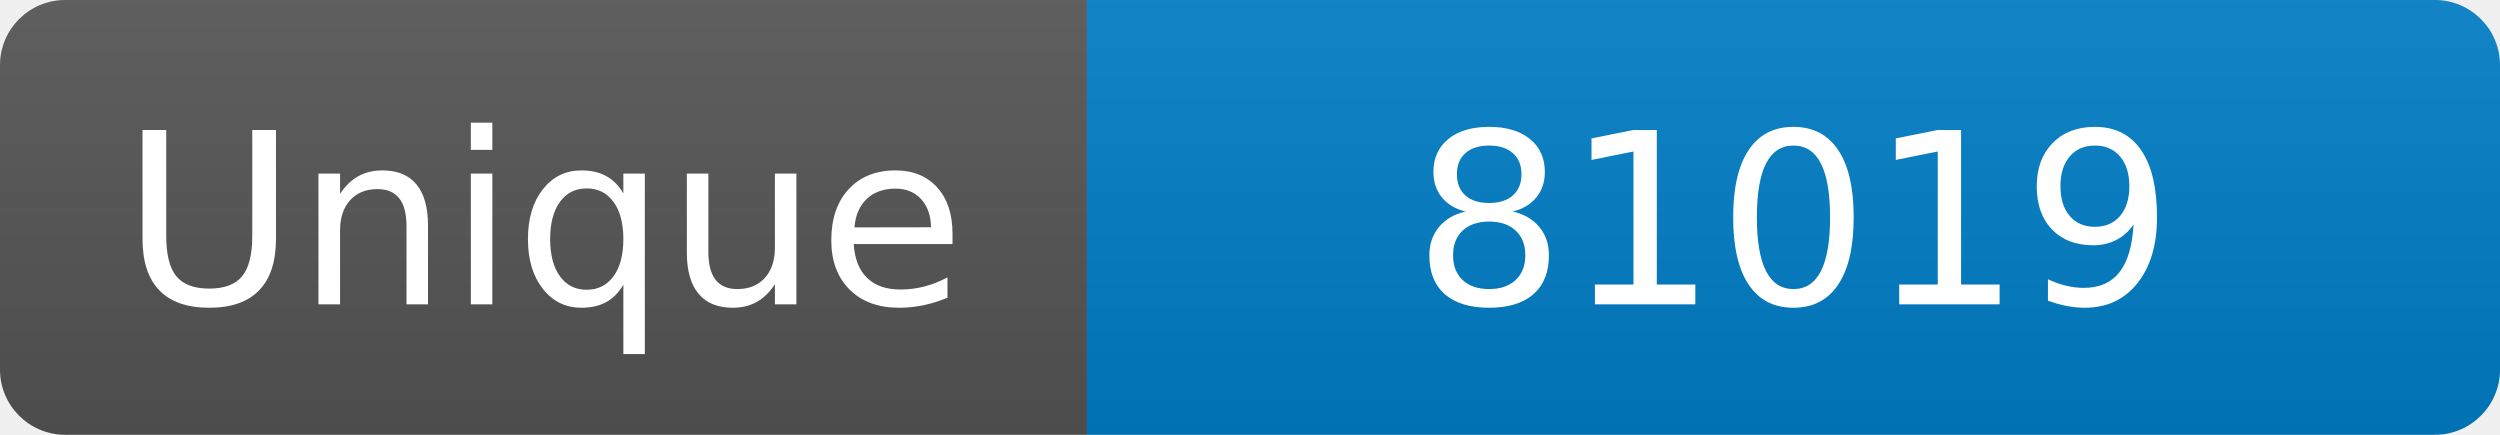
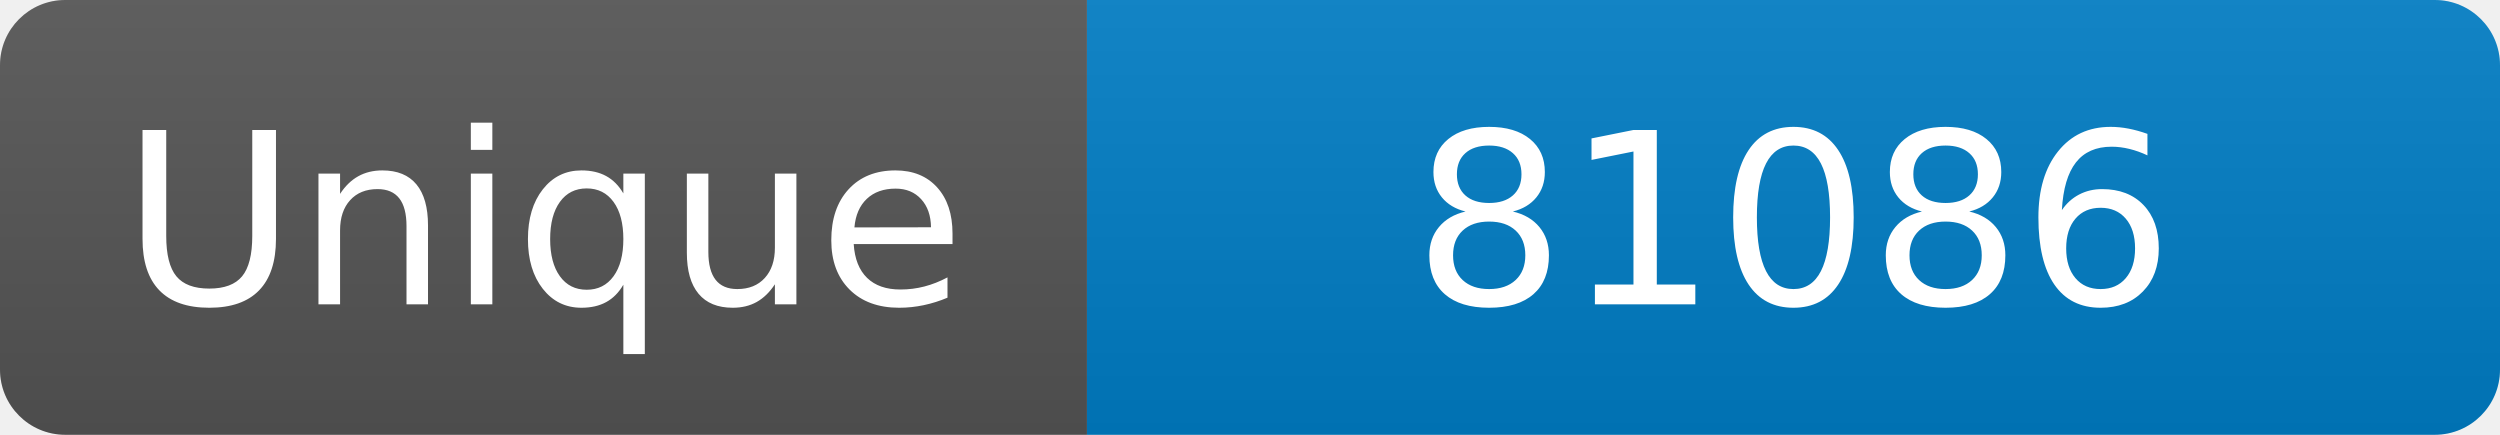
<svg xmlns="http://www.w3.org/2000/svg" width="115" height="20" role="img" aria-label="Maintained?: yes">
  <linearGradient id="s" x2="0" y2="100%">
    <stop offset="0" stop-color="#bbb" stop-opacity=".1" />
    <stop offset="1" stop-opacity=".1" />
  </linearGradient>
  <clipPath id="r">
    <rect width="115" height="20" rx="3" fill="#fff" />
  </clipPath>
  <g clip-path="url(#r)">
    <rect width="50" height="20" fill="#555" />
    <rect x="50" width="160" height="20" fill="#007ec6" />
    <rect width="115" height="20" fill="url(#s)" />
  </g>
  <g fill="#fff" text-anchor="middle" font-family="Verdana,Geneva,DejaVu Sans,sans-serif" font-size="110">
    <text x="250" y="140" transform="scale(.1)" fill="#fff">Unique</text>
-     <text x="825" y="140" transform="scale(.1)" fill="#fff">81019</text>
+     <text x="825" y="140" transform="scale(.1)" fill="#fff">81086</text>
  </g>
</svg>
